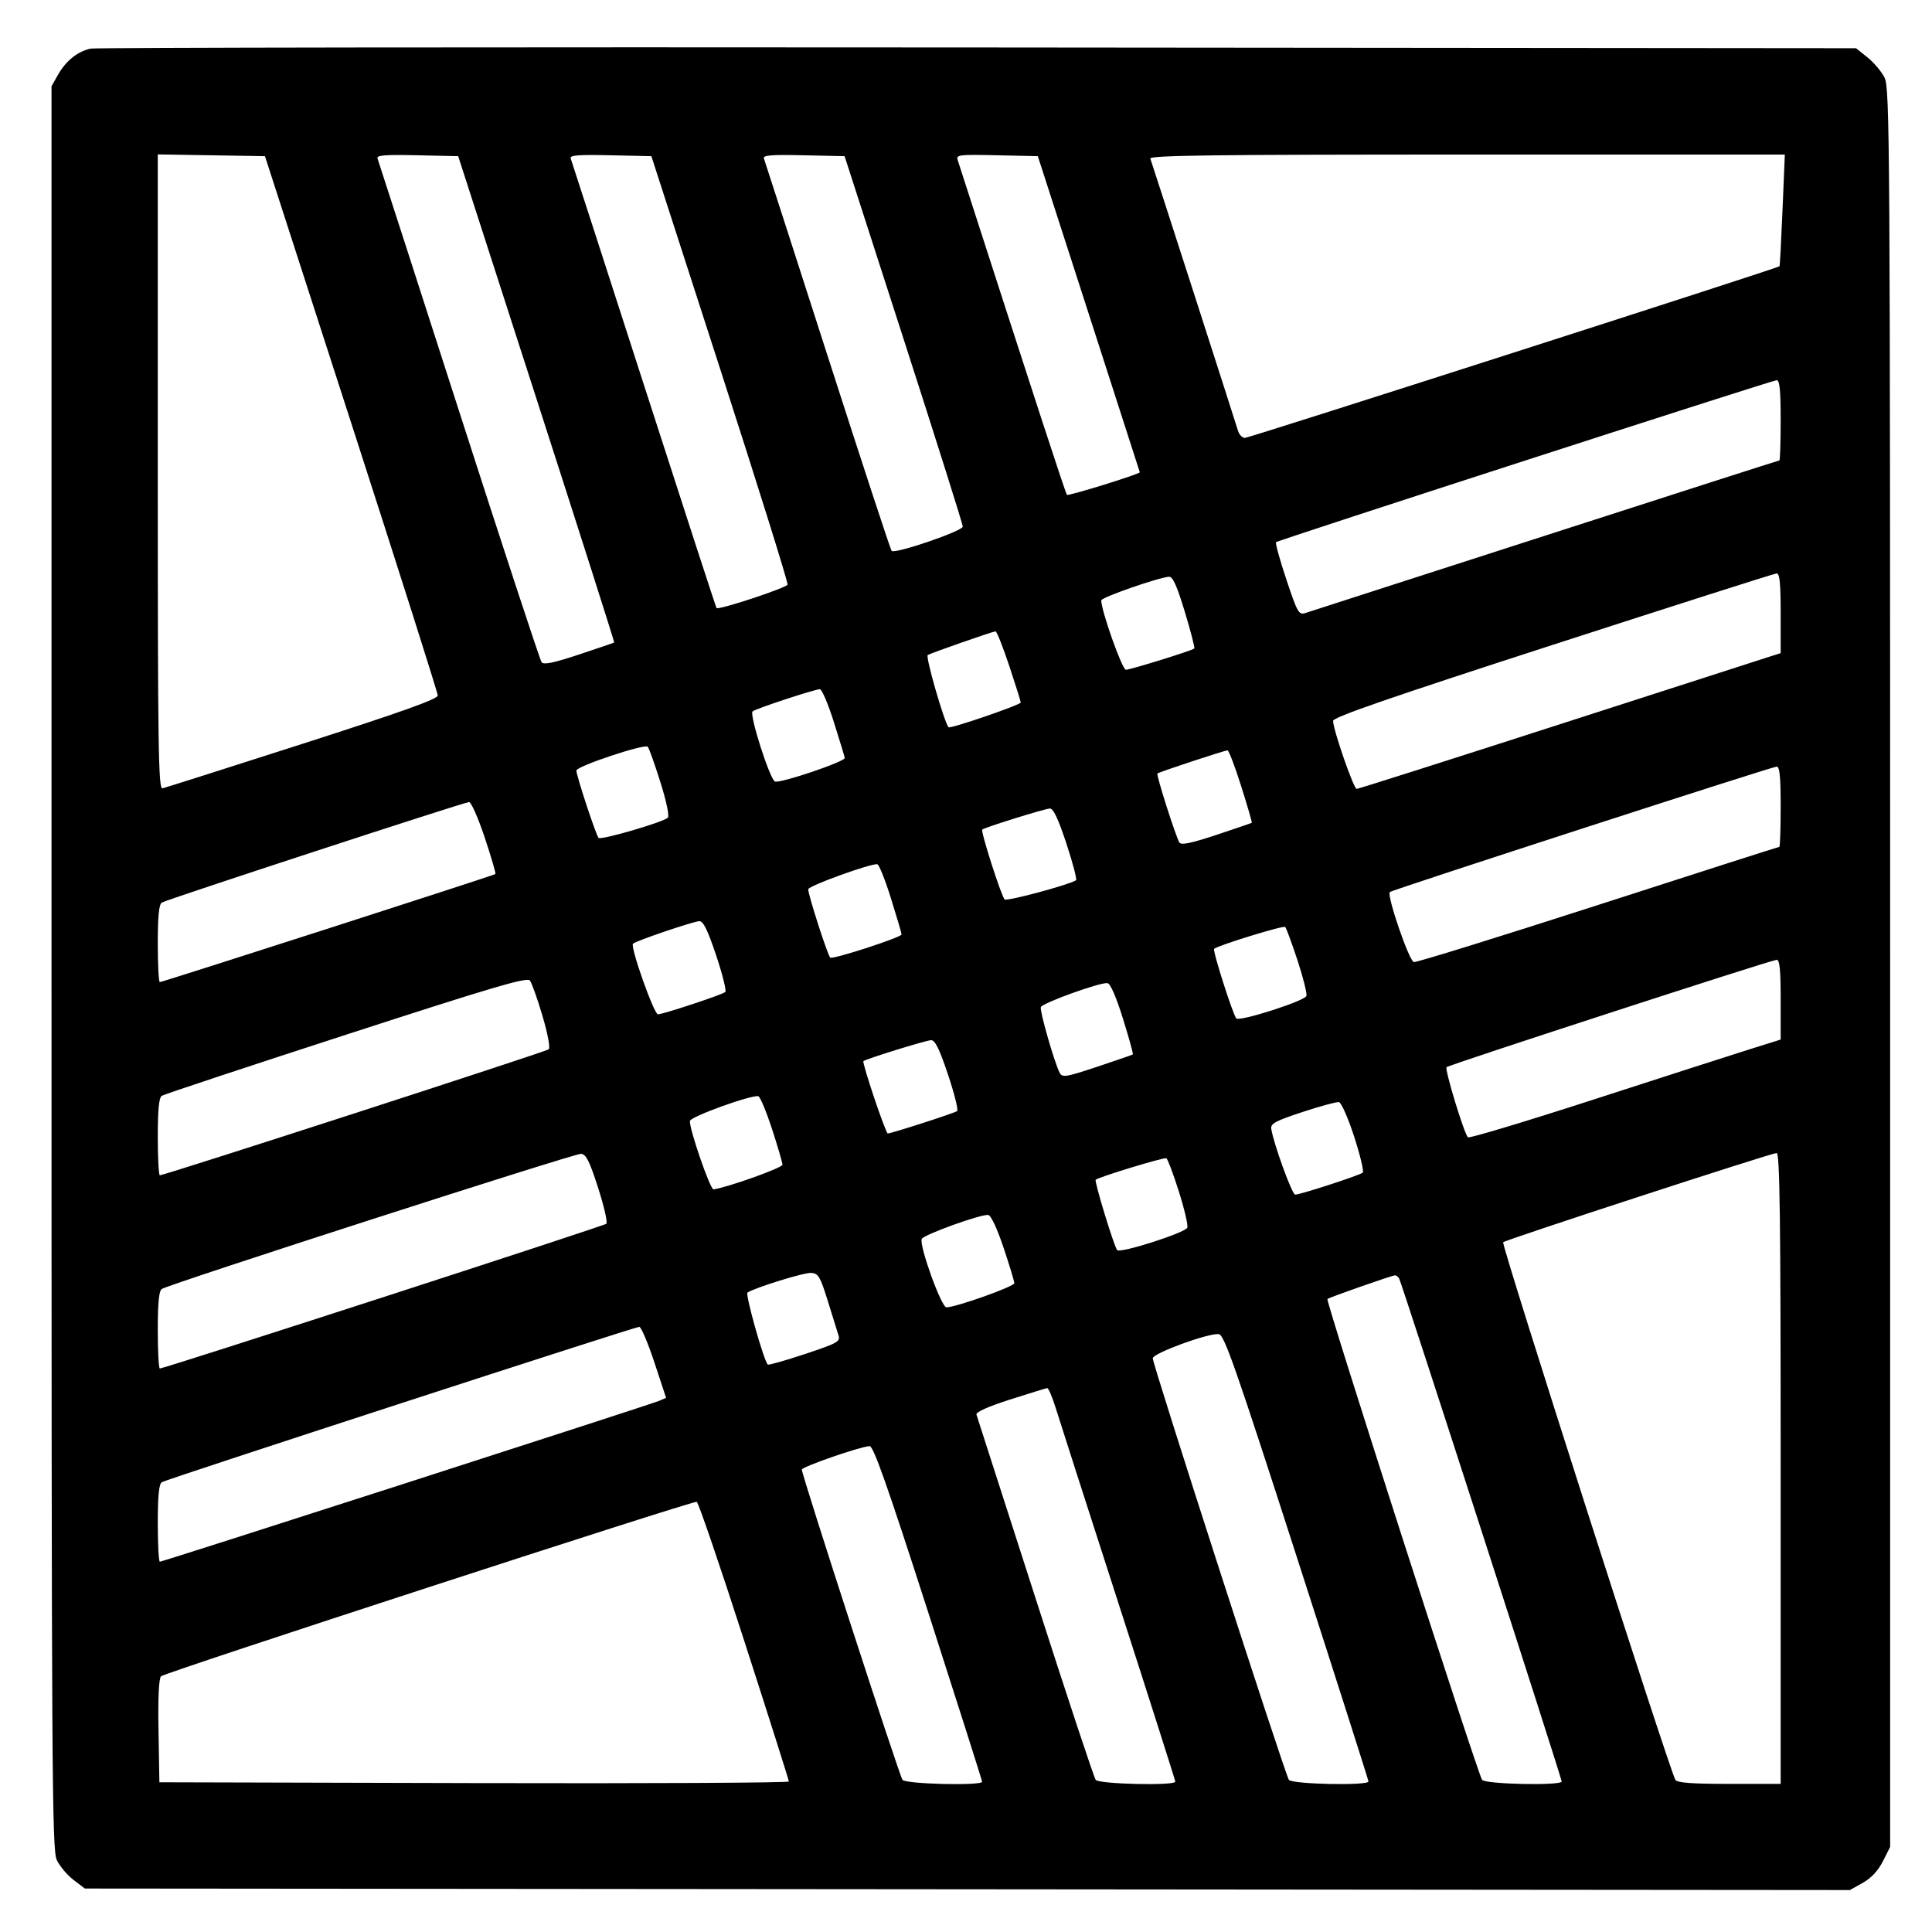
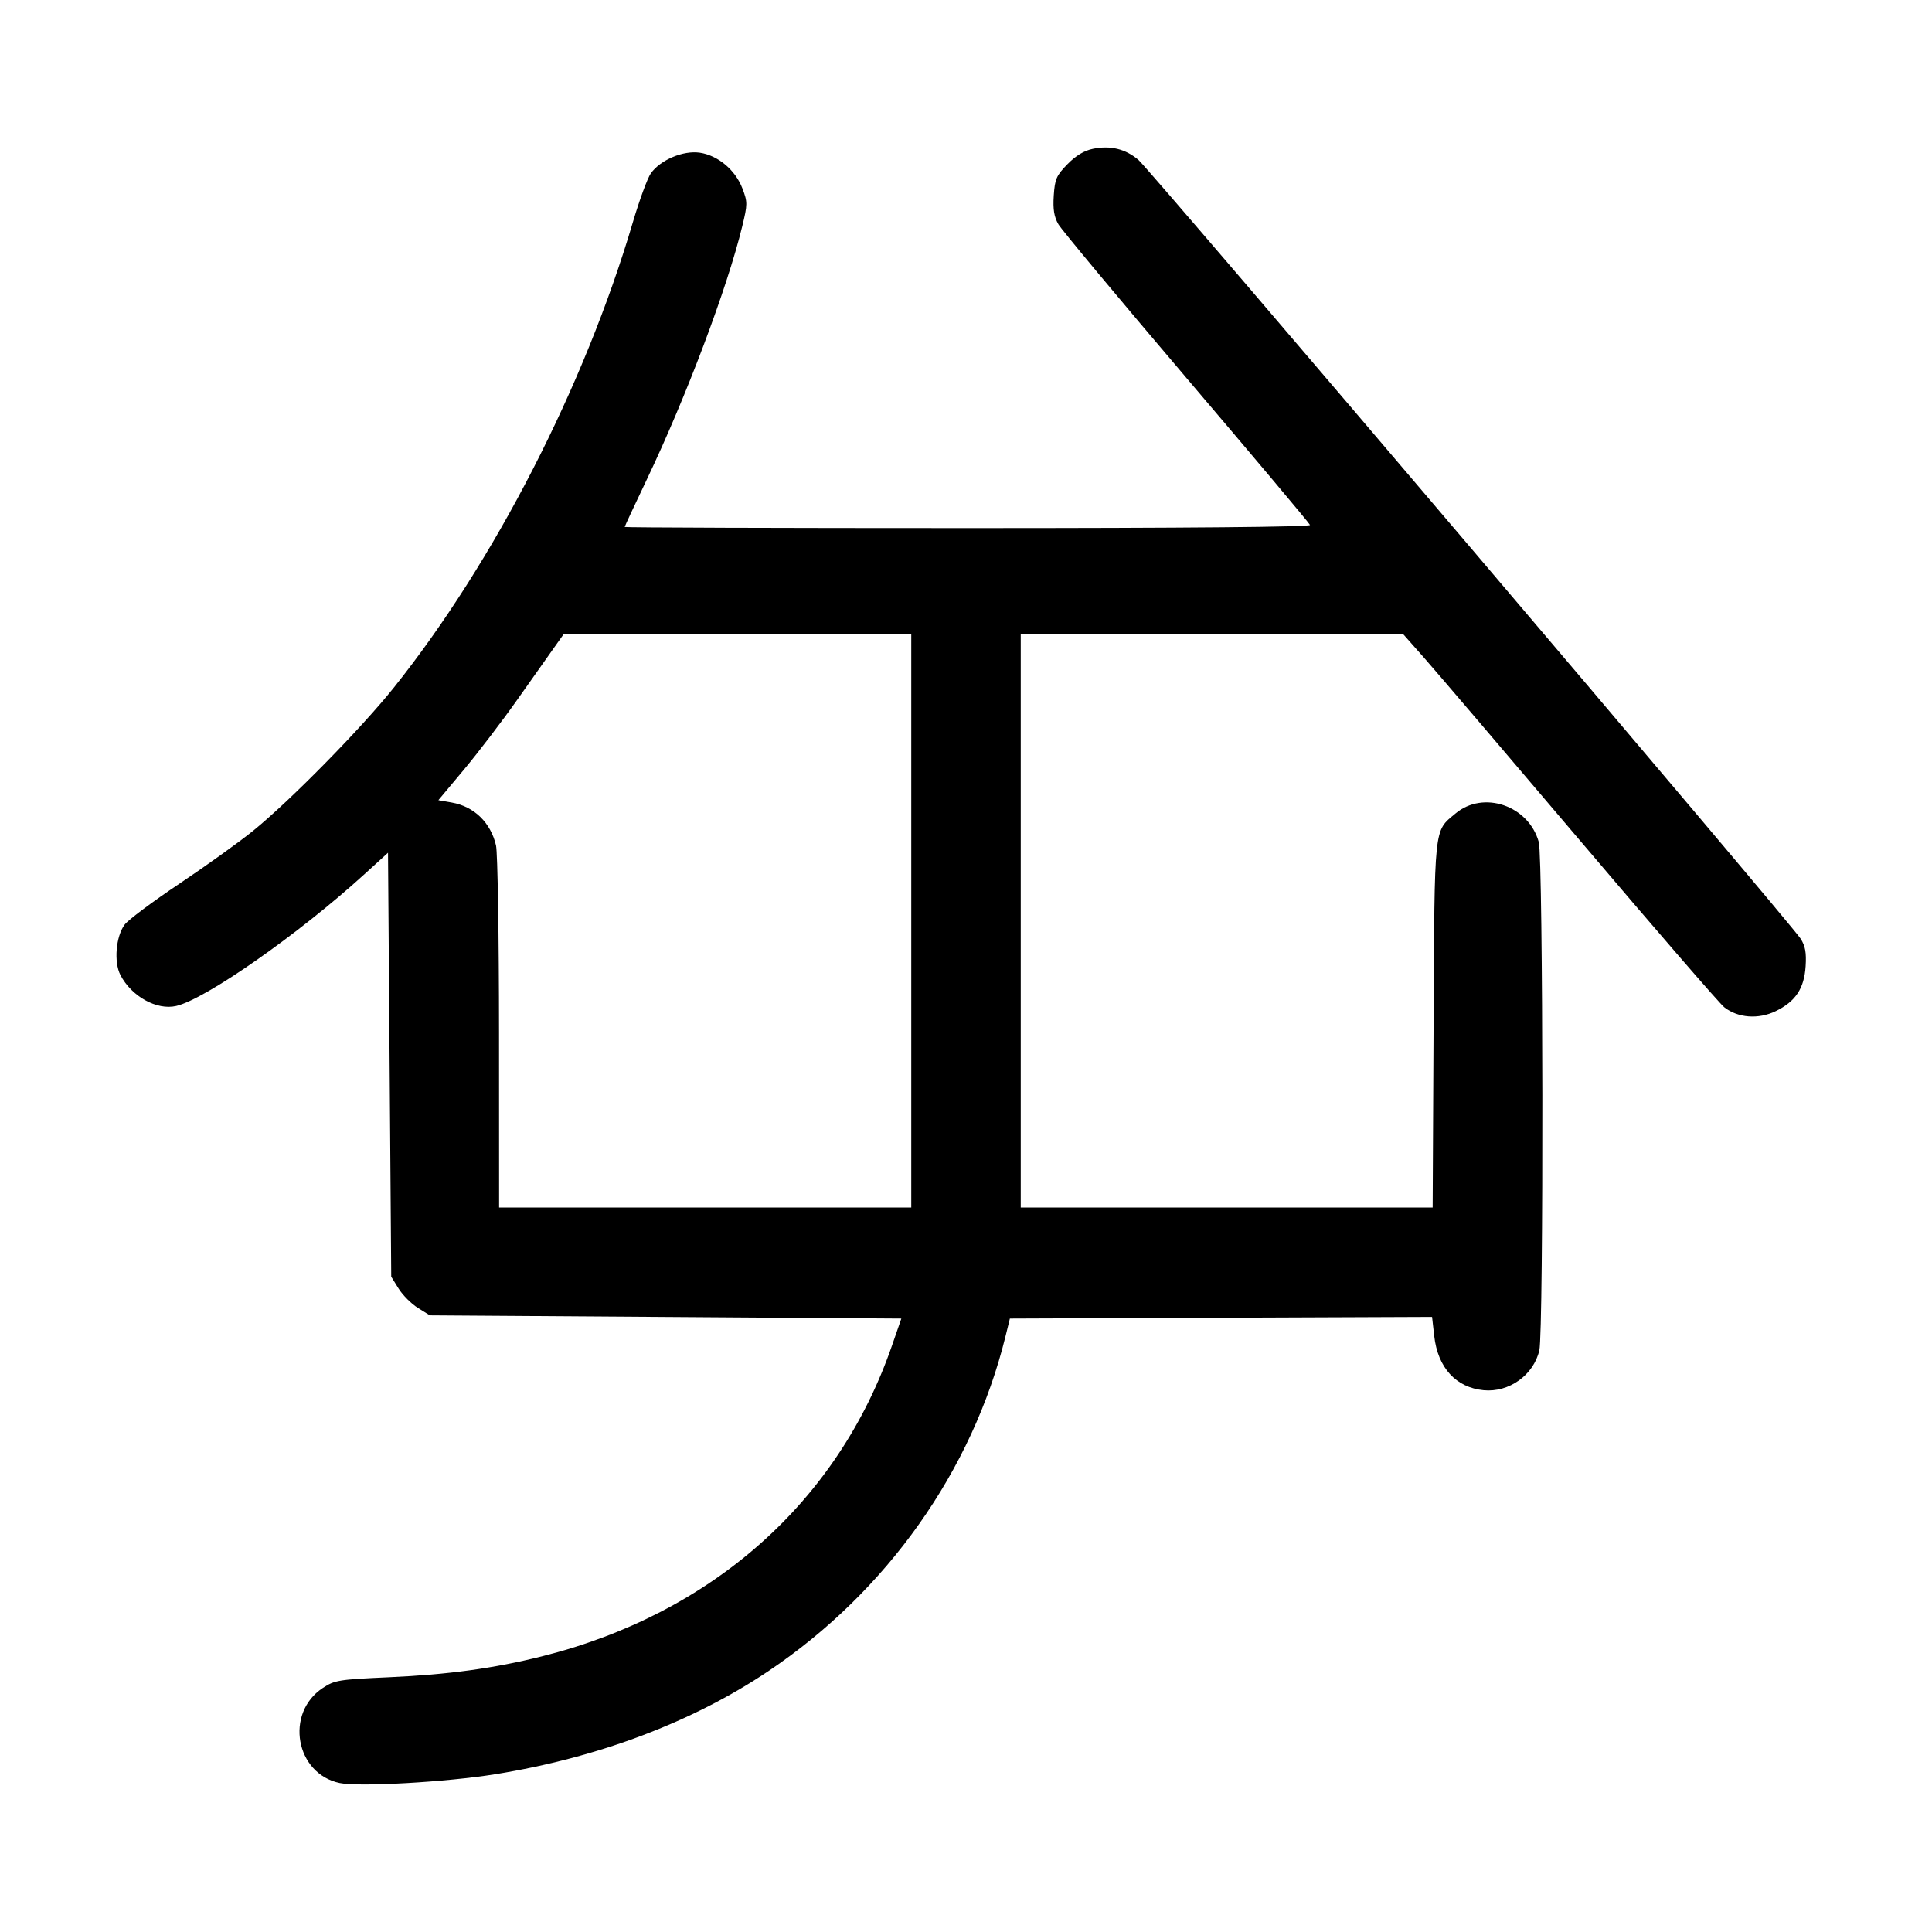
- <svg xmlns="http://www.w3.org/2000/svg" width="1000" height="1000" viewBox="0 0 1000 1000" version="1.1" id="svg5">
-   <path d="M46.989 25.157 C 40.310 26.523,34.197 31.379,30.113 38.560 L 26.667 44.621 26.667 500.808 C 26.667 920.246,26.887 957.460,29.401 962.759 C 30.905 965.928,34.784 970.542,38.021 973.011 L 43.907 977.500 500.704 977.894 L 957.500 978.289 964.167 974.554 C 968.556 972.095,972.114 968.282,974.583 963.390 L 978.333 955.960 978.331 500.897 C 978.328 70.950,978.167 45.518,975.414 40.119 C 973.811 36.975,969.839 32.279,966.586 29.682 L 960.671 24.961 506.250 24.564 C 256.318 24.345,49.651 24.612,46.989 25.157 M181.859 219.167 C 206.453 295.250,226.582 358.625,226.591 360.000 C 226.602 361.829,207.802 368.541,156.574 385.000 C 118.056 397.375,85.445 407.742,84.104 408.039 C 81.978 408.509,81.667 387.576,81.667 244.249 L 81.667 79.919 109.405 80.376 L 137.143 80.833 181.859 219.167 M277.728 206.547 C 300.040 275.689,318.117 332.396,317.898 332.562 C 317.679 332.729,309.474 335.529,299.665 338.784 C 286.534 343.142,281.434 344.193,280.330 342.769 C 279.506 341.704,260.241 283.083,237.518 212.500 C 214.796 141.917,195.845 83.206,195.404 82.032 C 194.774 80.352,199.134 79.997,215.882 80.365 L 237.161 80.833 277.728 206.547 M372.709 190.833 C 392.266 251.333,407.986 301.628,407.641 302.599 C 407.037 304.302,371.955 315.880,370.879 314.732 C 370.587 314.421,353.665 262.417,333.274 199.167 C 312.883 135.917,295.840 83.206,295.401 82.032 C 294.774 80.352,299.134 79.997,315.878 80.365 L 337.151 80.833 372.709 190.833 M467.747 175.617 C 484.569 227.748,498.333 271.371,498.333 272.557 C 498.333 274.863,463.239 286.863,461.505 285.150 C 460.958 284.609,446.041 239.167,428.356 184.167 C 410.671 129.167,395.842 83.206,395.403 82.032 C 394.774 80.352,399.134 79.997,415.882 80.365 L 437.160 80.833 467.747 175.617 M563.548 162.500 C 578.054 207.417,589.940 244.292,589.961 244.446 C 590.086 245.344,552.968 256.857,552.252 256.141 C 551.550 255.439,536.468 209.227,495.701 82.866 C 494.811 80.110,496.254 79.932,515.959 80.366 L 537.175 80.833 563.548 162.500 M922.628 108.728 C 921.971 124.528,921.267 137.622,921.064 137.825 C 920.057 138.832,646.496 226.667,644.366 226.667 C 643.005 226.667,641.389 224.979,640.775 222.917 C 639.271 217.869,596.385 84.725,595.411 82.083 C 594.800 80.426,628.263 80.000,759.233 80.000 L 923.823 80.000 922.628 108.728 M921.667 217.500 C 921.667 228.958,921.365 238.333,920.996 238.333 C 920.627 238.333,866.065 255.850,799.746 277.258 C 733.427 298.667,677.550 316.695,675.575 317.321 C 672.260 318.370,671.510 317.035,665.819 299.957 C 662.428 289.782,660.020 281.092,660.466 280.645 C 661.518 279.593,916.839 196.977,919.583 196.800 C 921.146 196.700,921.667 201.873,921.667 217.500 M921.667 317.371 L 921.667 338.075 916.250 339.782 C 913.271 340.721,864.230 356.530,807.270 374.912 C 750.309 393.294,703.031 408.333,702.207 408.333 C 700.654 408.333,690.000 377.605,690.000 373.126 C 690.000 371.240,719.167 361.146,803.750 333.760 C 866.313 313.503,918.438 296.871,919.583 296.798 C 921.145 296.700,921.667 301.848,921.667 317.371 M613.267 316.695 C 616.328 326.795,618.532 335.336,618.166 335.676 C 617.006 336.754,585.059 346.667,582.745 346.667 C 580.850 346.667,570.000 316.095,570.000 310.757 C 570.000 309.224,599.561 298.919,605.101 298.520 C 607.010 298.383,609.185 303.223,613.267 316.695 M522.362 344.586 C 525.646 354.442,528.333 363.005,528.333 363.615 C 528.333 364.836,491.758 377.371,490.963 376.423 C 488.685 373.706,478.928 339.829,480.198 339.044 C 481.886 338.001,513.353 327.012,515.279 326.793 C 515.891 326.724,519.078 334.731,522.362 344.586 M431.609 373.750 C 434.573 383.146,437.111 391.490,437.249 392.292 C 437.573 394.174,403.892 405.571,401.133 404.512 C 398.505 403.504,387.752 369.885,389.526 368.223 C 390.966 366.874,421.385 356.841,424.360 356.734 C 425.384 356.697,428.646 364.354,431.609 373.750 M341.762 404.667 C 344.926 414.719,346.544 422.423,345.666 423.254 C 343.187 425.603,310.975 434.985,309.819 433.695 C 308.444 432.161,298.333 401.470,298.333 398.829 C 298.333 396.637,333.495 384.906,335.263 386.507 C 335.866 387.053,338.791 395.225,341.762 404.667 M642.441 406.944 C 645.683 417.180,648.147 425.699,647.917 425.876 C 647.688 426.053,639.446 428.871,629.603 432.138 C 616.606 436.452,611.370 437.543,610.480 436.123 C 608.601 433.126,598.375 401.069,599.075 400.370 C 599.806 399.638,633.631 388.469,635.358 388.389 C 636.013 388.358,639.200 396.708,642.441 406.944 M921.667 417.500 C 921.667 428.958,921.357 438.333,920.979 438.333 C 920.600 438.333,878.426 451.855,827.259 468.381 C 776.092 484.908,733.140 498.220,731.811 497.964 C 729.351 497.490,717.676 463.445,719.381 461.720 C 720.466 460.622,916.701 396.991,919.583 396.803 C 921.146 396.701,921.667 401.872,921.667 417.500 M250.868 433.438 C 254.247 443.579,256.747 452.116,256.423 452.408 C 255.655 453.100,84.100 508.333,82.719 508.333 C 82.140 508.333,81.667 499.378,81.667 488.432 C 81.667 474.391,82.277 468.133,83.741 467.182 C 86.082 465.660,239.760 415.381,242.779 415.149 C 243.849 415.067,247.489 423.297,250.868 433.438 M551.981 436.660 C 555.311 446.740,557.540 455.283,556.934 455.645 C 552.729 458.157,521.013 466.659,519.987 465.550 C 518.173 463.587,507.506 430.265,508.415 429.397 C 509.549 428.313,540.456 418.674,543.380 418.492 C 545.184 418.379,547.689 423.671,551.981 436.660 M461.204 465.129 C 464.190 474.683,466.641 483.025,466.650 483.666 C 466.671 485.142,431.316 496.647,429.744 495.675 C 428.539 494.930,418.333 463.286,418.333 460.295 C 418.333 458.543,451.264 446.637,454.136 447.351 C 455.037 447.575,458.217 455.575,461.204 465.129 M370.679 494.507 C 373.964 504.319,376.093 512.851,375.410 513.466 C 373.868 514.854,343.212 525.000,340.560 525.000 C 338.471 525.000,326.104 490.022,327.637 488.451 C 329.014 487.042,358.715 476.950,361.936 476.798 C 364.006 476.700,366.212 481.169,370.679 494.507 M671.616 497.140 C 674.566 506.109,676.619 514.387,676.178 515.536 C 675.172 518.157,641.546 528.917,639.911 527.141 C 638.163 525.241,627.523 491.905,628.415 491.119 C 630.468 489.309,664.308 478.891,665.209 479.792 C 665.783 480.365,668.666 488.171,671.616 497.140 M921.667 517.371 L 921.667 538.074 905.417 543.176 C 896.479 545.982,860.297 557.633,825.011 569.066 C 789.725 580.500,760.372 589.325,759.782 588.678 C 757.699 586.393,747.677 553.434,748.741 552.370 C 749.974 551.137,916.402 497.003,919.583 496.800 C 921.145 496.700,921.667 501.848,921.667 517.371 M280.784 525.812 C 283.528 535.105,284.880 542.373,284.006 543.136 C 282.605 544.359,85.118 608.333,82.744 608.333 C 82.152 608.333,81.667 599.378,81.667 588.432 C 81.667 574.360,82.276 568.135,83.746 567.182 C 84.890 566.440,127.828 552.203,179.163 535.543 C 255.640 510.724,272.821 505.663,274.278 507.527 C 275.256 508.778,278.183 517.006,280.784 525.812 M581.247 527.257 C 584.345 537.204,586.644 545.535,586.356 545.771 C 586.069 546.006,577.769 548.875,567.912 552.147 C 551.632 557.550,549.853 557.839,548.501 555.298 C 545.841 550.297,538.077 523.269,538.735 521.296 C 539.440 519.179,569.413 508.375,573.224 508.864 C 574.722 509.056,577.720 515.928,581.247 527.257 M490.679 556.174 C 493.964 565.986,496.093 574.494,495.410 575.082 C 494.247 576.081,461.429 586.667,459.495 586.667 C 458.411 586.667,446.083 550.009,446.911 549.247 C 448.143 548.112,479.296 538.464,481.936 538.400 C 483.990 538.351,486.248 542.941,490.679 556.174 M399.573 584.300 C 402.547 593.393,404.984 601.749,404.990 602.868 C 404.998 604.455,376.773 614.543,369.324 615.616 C 367.607 615.863,356.550 583.737,357.125 580.172 C 357.484 577.945,388.891 566.605,392.500 567.400 C 393.417 567.602,396.600 575.207,399.573 584.300 M700.908 588.299 C 704.021 597.905,706.028 606.293,705.367 606.938 C 704.006 608.268,673.103 618.333,670.382 618.333 C 668.775 618.333,659.222 592.055,658.004 584.286 C 657.579 581.577,660.120 580.208,674.167 575.577 C 683.333 572.555,691.827 570.252,693.041 570.458 C 694.255 570.664,697.795 578.693,700.908 588.299 M309.592 614.833 C 312.659 624.366,314.567 632.729,313.834 633.418 C 312.594 634.583,85.085 708.333,82.733 708.333 C 82.146 708.333,81.667 699.378,81.667 688.432 C 81.667 674.375,82.277 668.134,83.744 667.182 C 87.789 664.556,297.551 596.921,300.758 597.208 C 303.357 597.441,305.147 601.012,309.592 614.833 M921.667 760.000 L 921.667 923.333 895.098 923.333 C 875.674 923.333,868.167 922.773,867.182 921.250 C 864.307 916.809,776.936 644.100,778.031 642.988 C 779.305 641.694,916.219 597.022,919.583 596.802 C 921.237 596.695,921.667 630.372,921.667 760.000 M610.166 616.679 C 613.048 625.769,615.019 634.212,614.548 635.442 C 613.541 638.066,579.786 648.868,578.237 647.062 C 576.647 645.208,566.339 611.439,567.123 610.655 C 568.519 609.259,602.547 598.897,603.714 599.512 C 604.381 599.864,607.285 607.589,610.166 616.679 M519.435 645.769 C 522.496 654.901,525.000 663.179,525.000 664.165 C 525.000 665.915,494.771 676.667,489.852 676.667 C 487.252 676.667,475.816 645.051,477.063 641.310 C 477.769 639.194,507.727 628.370,511.518 628.862 C 512.917 629.043,516.125 635.895,519.435 645.769 M428.451 673.333 C 430.864 681.125,433.353 689.116,433.982 691.092 C 435.036 694.408,433.706 695.155,416.624 700.848 C 406.449 704.238,397.799 706.688,397.402 706.291 C 395.278 704.167,385.614 669.817,386.915 669.013 C 391.345 666.275,416.405 658.557,419.948 658.839 C 423.585 659.129,424.572 660.812,428.451 673.333 M724.163 661.661 C 725.370 663.614,808.302 920.243,808.321 922.083 C 808.344 924.346,768.908 923.549,767.127 921.250 C 764.920 918.401,686.097 673.348,687.073 672.371 C 687.863 671.582,719.858 660.360,721.985 660.126 C 722.618 660.057,723.599 660.748,724.163 661.661 M338.679 705.089 L 344.765 723.512 341.133 725.084 C 336.713 726.997,84.258 808.333,82.741 808.333 C 82.150 808.333,81.667 799.378,81.667 788.432 C 81.667 774.378,82.277 768.134,83.743 767.182 C 86.018 765.704,328.104 686.935,330.880 686.769 C 331.822 686.713,335.331 694.957,338.679 705.089 M671.199 805.833 C 691.607 869.083,708.312 921.396,708.319 922.083 C 708.345 924.347,668.908 923.549,667.132 921.250 C 665.231 918.789,596.667 706.470,596.667 703.045 C 596.667 700.471,625.174 690.020,630.796 690.533 C 633.640 690.792,639.174 706.585,671.199 805.833 M546.423 728.750 C 548.196 734.479,562.851 780.083,578.990 830.092 C 595.129 880.101,608.333 921.539,608.333 922.176 C 608.333 924.376,568.862 923.490,567.131 921.250 C 566.245 920.104,552.151 877.542,535.810 826.667 C 519.469 775.792,505.788 733.273,505.408 732.180 C 504.971 730.923,511.350 728.070,522.776 724.410 C 532.707 721.229,541.366 718.560,542.016 718.480 C 542.667 718.399,544.650 723.021,546.423 728.750 M480.504 834.721 C 495.810 882.234,508.333 921.609,508.333 922.221 C 508.333 924.391,468.840 923.460,467.132 921.250 C 465.497 919.134,414.976 763.427,415.029 760.670 C 415.058 759.206,444.928 748.838,450.087 748.502 C 452.068 748.373,459.202 768.597,480.504 834.721 M385.197 849.238 C 397.903 888.615,408.307 921.400,408.316 922.092 C 408.326 922.784,335.021 923.159,245.417 922.925 L 82.500 922.500 82.040 895.960 C 81.741 878.773,82.206 868.794,83.358 867.642 C 85.278 865.722,358.205 776.833,360.631 777.338 C 361.436 777.506,372.491 809.861,385.197 849.238 " stroke="none" fill-rule="evenodd" fill="#000000" />
+ <svg xmlns="http://www.w3.org/2000/svg" width="1000" height="1000" viewBox="0 0 1000 1000" version="1.1" id="svg5" xml:space="preserve">
+   <path d="M565.717 77.022 C 561.138 77.960,556.841 80.554,552.492 85.008 C 546.786 90.851,545.979 92.703,545.424 101.219 C 544.960 108.336,545.581 112.194,547.815 116.072 C 549.475 118.953,579.333 154.790,614.167 195.710 C 649.000 236.630,677.750 270.835,678.056 271.722 C 678.411 272.753,614.635 273.333,500.972 273.333 C 403.271 273.333,323.333 273.071,323.333 272.751 C 323.333 272.431,328.491 261.368,334.794 248.168 C 355.128 205.584,376.517 148.827,384.195 117.082 C 386.963 105.640,386.966 104.598,384.259 97.510 C 380.624 87.991,371.637 80.450,362.251 79.042 C 353.684 77.758,341.822 82.752,336.873 89.726 C 335.140 92.169,330.955 103.542,327.573 115.000 C 302.524 199.871,255.867 290.736,203.910 355.833 C 186.964 377.065,150.098 414.574,130.912 430.104 C 123.621 436.005,106.435 448.333,92.719 457.500 C 79.004 466.667,66.302 476.173,64.492 478.626 C 59.970 484.754,58.872 497.983,62.330 504.671 C 68.057 515.746,81.140 523.009,91.186 520.689 C 106.430 517.170,154.482 483.574,188.320 452.778 L 200.833 441.389 201.667 551.111 L 202.500 660.833 206.334 666.999 C 208.443 670.391,212.943 674.891,216.334 676.999 L 222.500 680.833 344.514 681.667 L 466.528 682.500 461.621 696.667 C 433.640 777.443,368.320 835.349,280.354 857.357 C 255.641 863.540,231.943 866.776,201.381 868.142 C 175.321 869.307,173.188 869.653,167.058 873.710 C 147.340 886.758,152.934 918.103,175.833 922.890 C 185.873 924.988,231.242 922.411,256.566 918.304 C 309.897 909.654,358.449 891.318,397.637 865.026 C 458.904 823.923,503.324 761.220,520.451 691.667 L 522.708 682.500 631.971 682.071 L 741.233 681.643 742.349 691.506 C 744.207 707.927,753.572 718.205,767.933 719.585 C 781.075 720.848,793.789 711.741,796.760 698.936 C 799.013 689.228,798.746 444.055,796.474 435.871 C 791.218 416.939,767.795 408.920,753.323 421.098 C 742.071 430.566,742.550 425.930,742.018 530.417 L 741.537 625.000 634.935 625.000 L 528.333 625.000 528.333 476.667 L 528.333 328.333 627.350 328.333 L 726.367 328.333 737.057 340.417 C 742.937 347.063,779.318 389.710,817.905 435.189 C 856.492 480.669,890.052 519.443,892.482 521.355 C 899.546 526.912,910.121 527.712,919.091 523.370 C 929.358 518.400,933.854 511.653,934.591 500.109 C 935.041 493.065,934.413 489.630,931.978 485.833 C 926.806 477.766,595.365 87.964,589.275 82.786 C 582.552 77.070,574.778 75.168,565.717 77.022 M471.667 476.667 L 471.667 625.000 365.000 625.000 L 258.333 625.000 258.294 534.583 C 258.272 484.854,257.571 441.225,256.738 437.629 C 253.988 425.773,245.422 417.448,233.865 415.400 L 226.901 414.167 240.148 398.333 C 247.433 389.625,259.943 373.222,267.947 361.882 C 275.951 350.542,284.567 338.354,287.094 334.799 L 291.688 328.333 381.677 328.333 L 471.667 328.333 471.667 476.667 " stroke="none" fill-rule="evenodd" fill="black" />
</svg>
